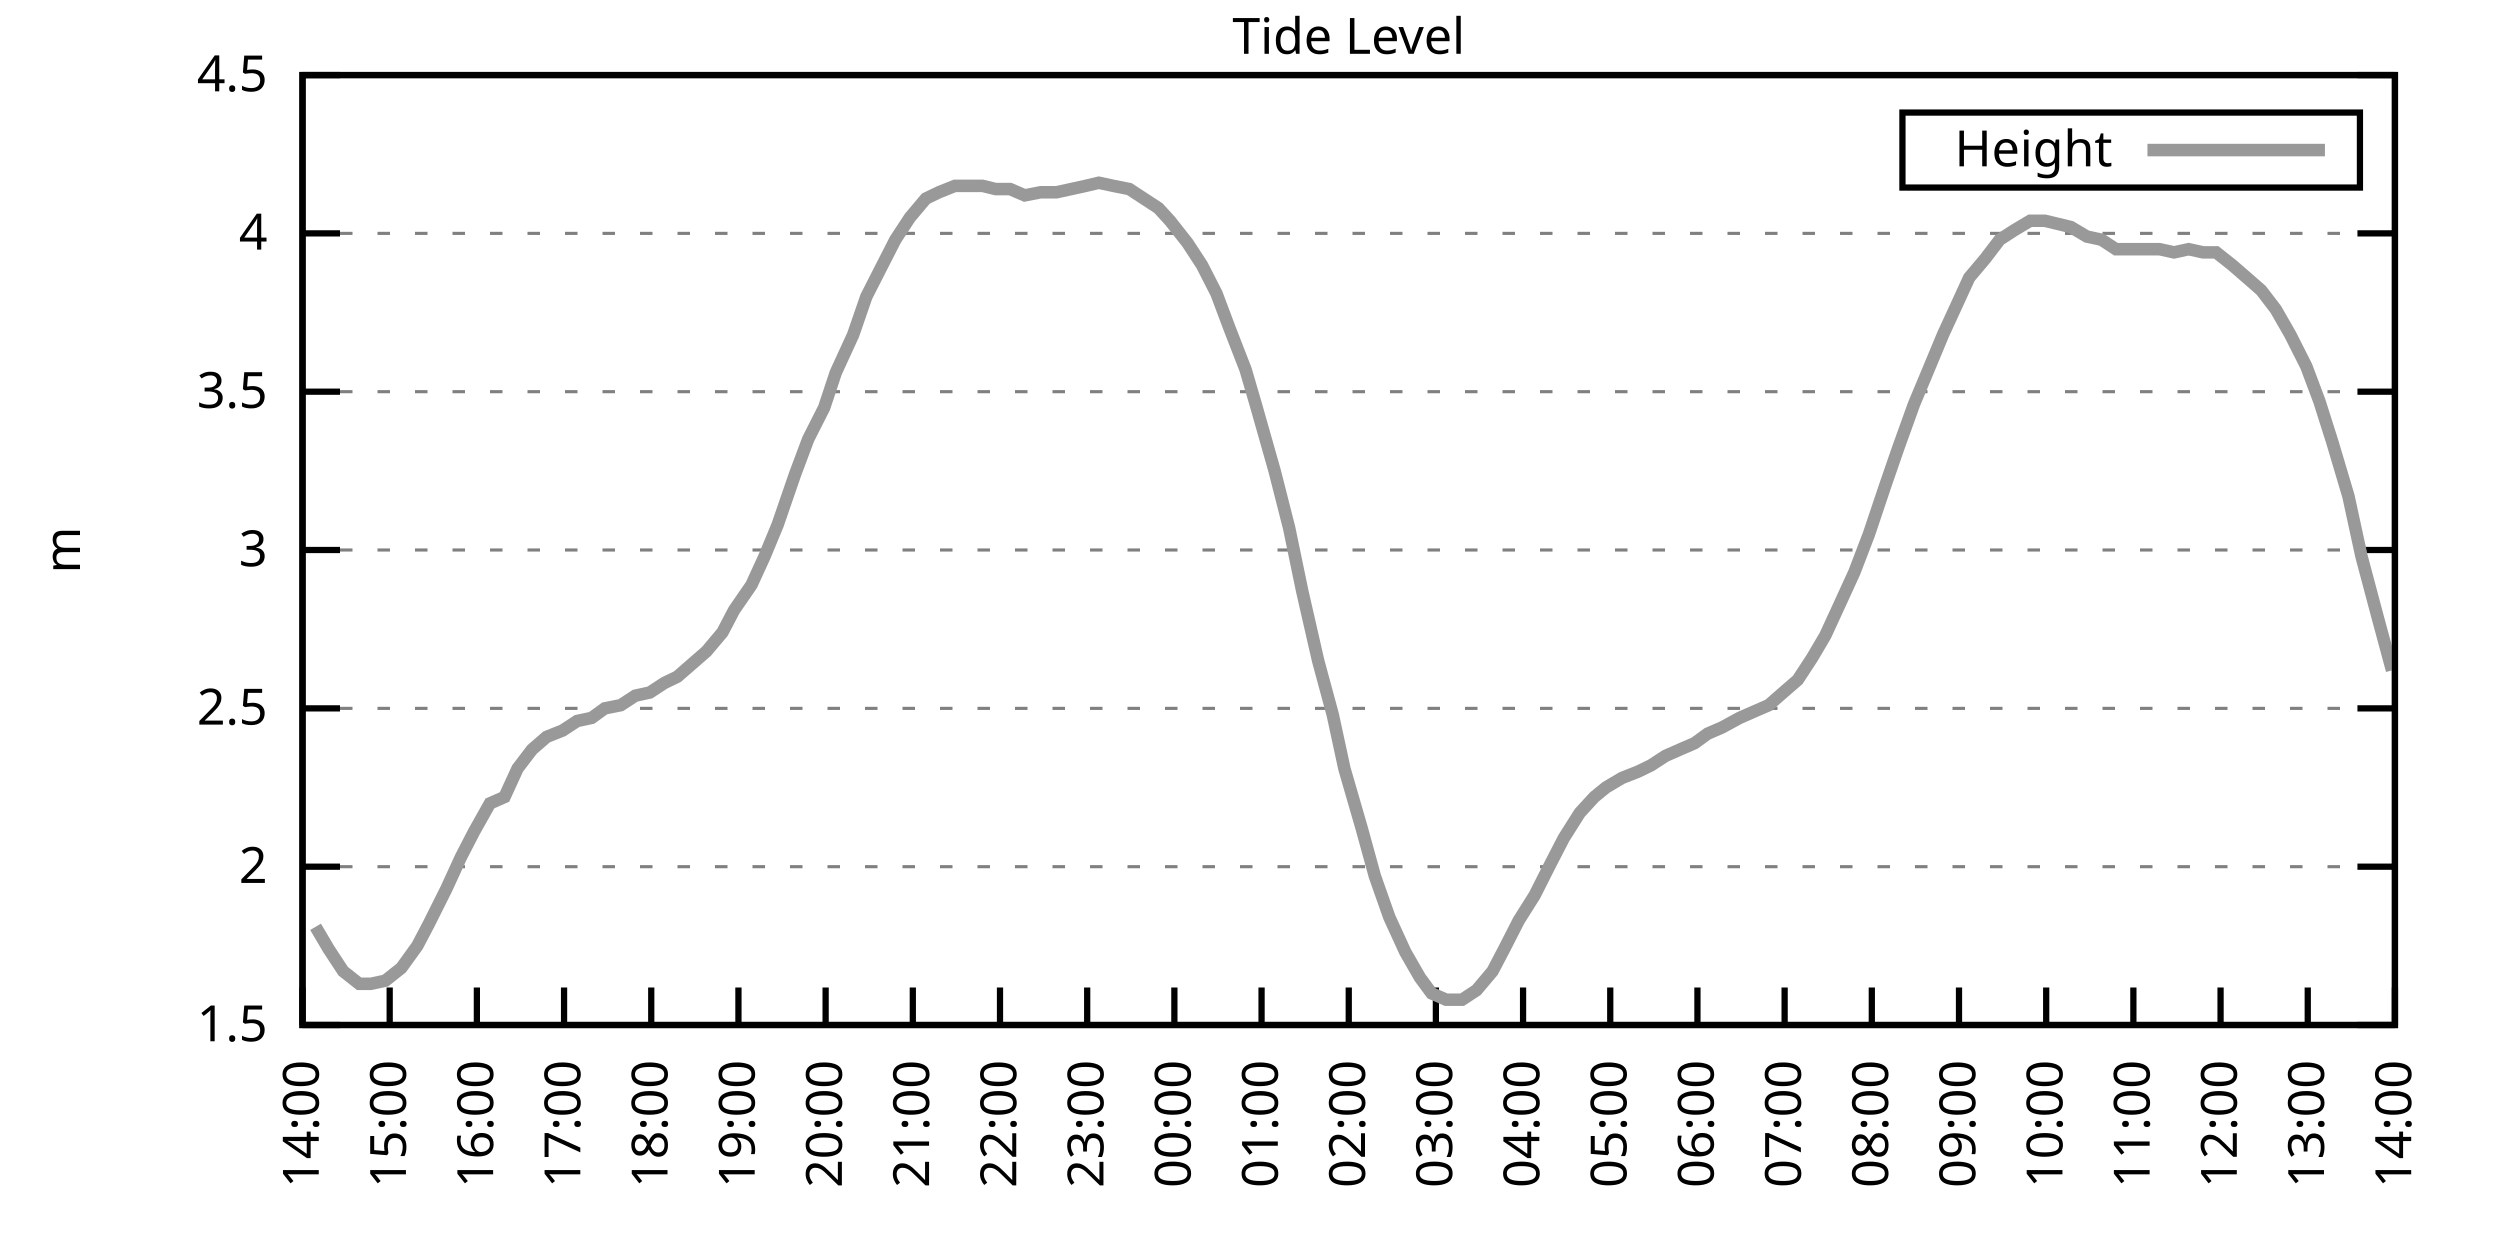
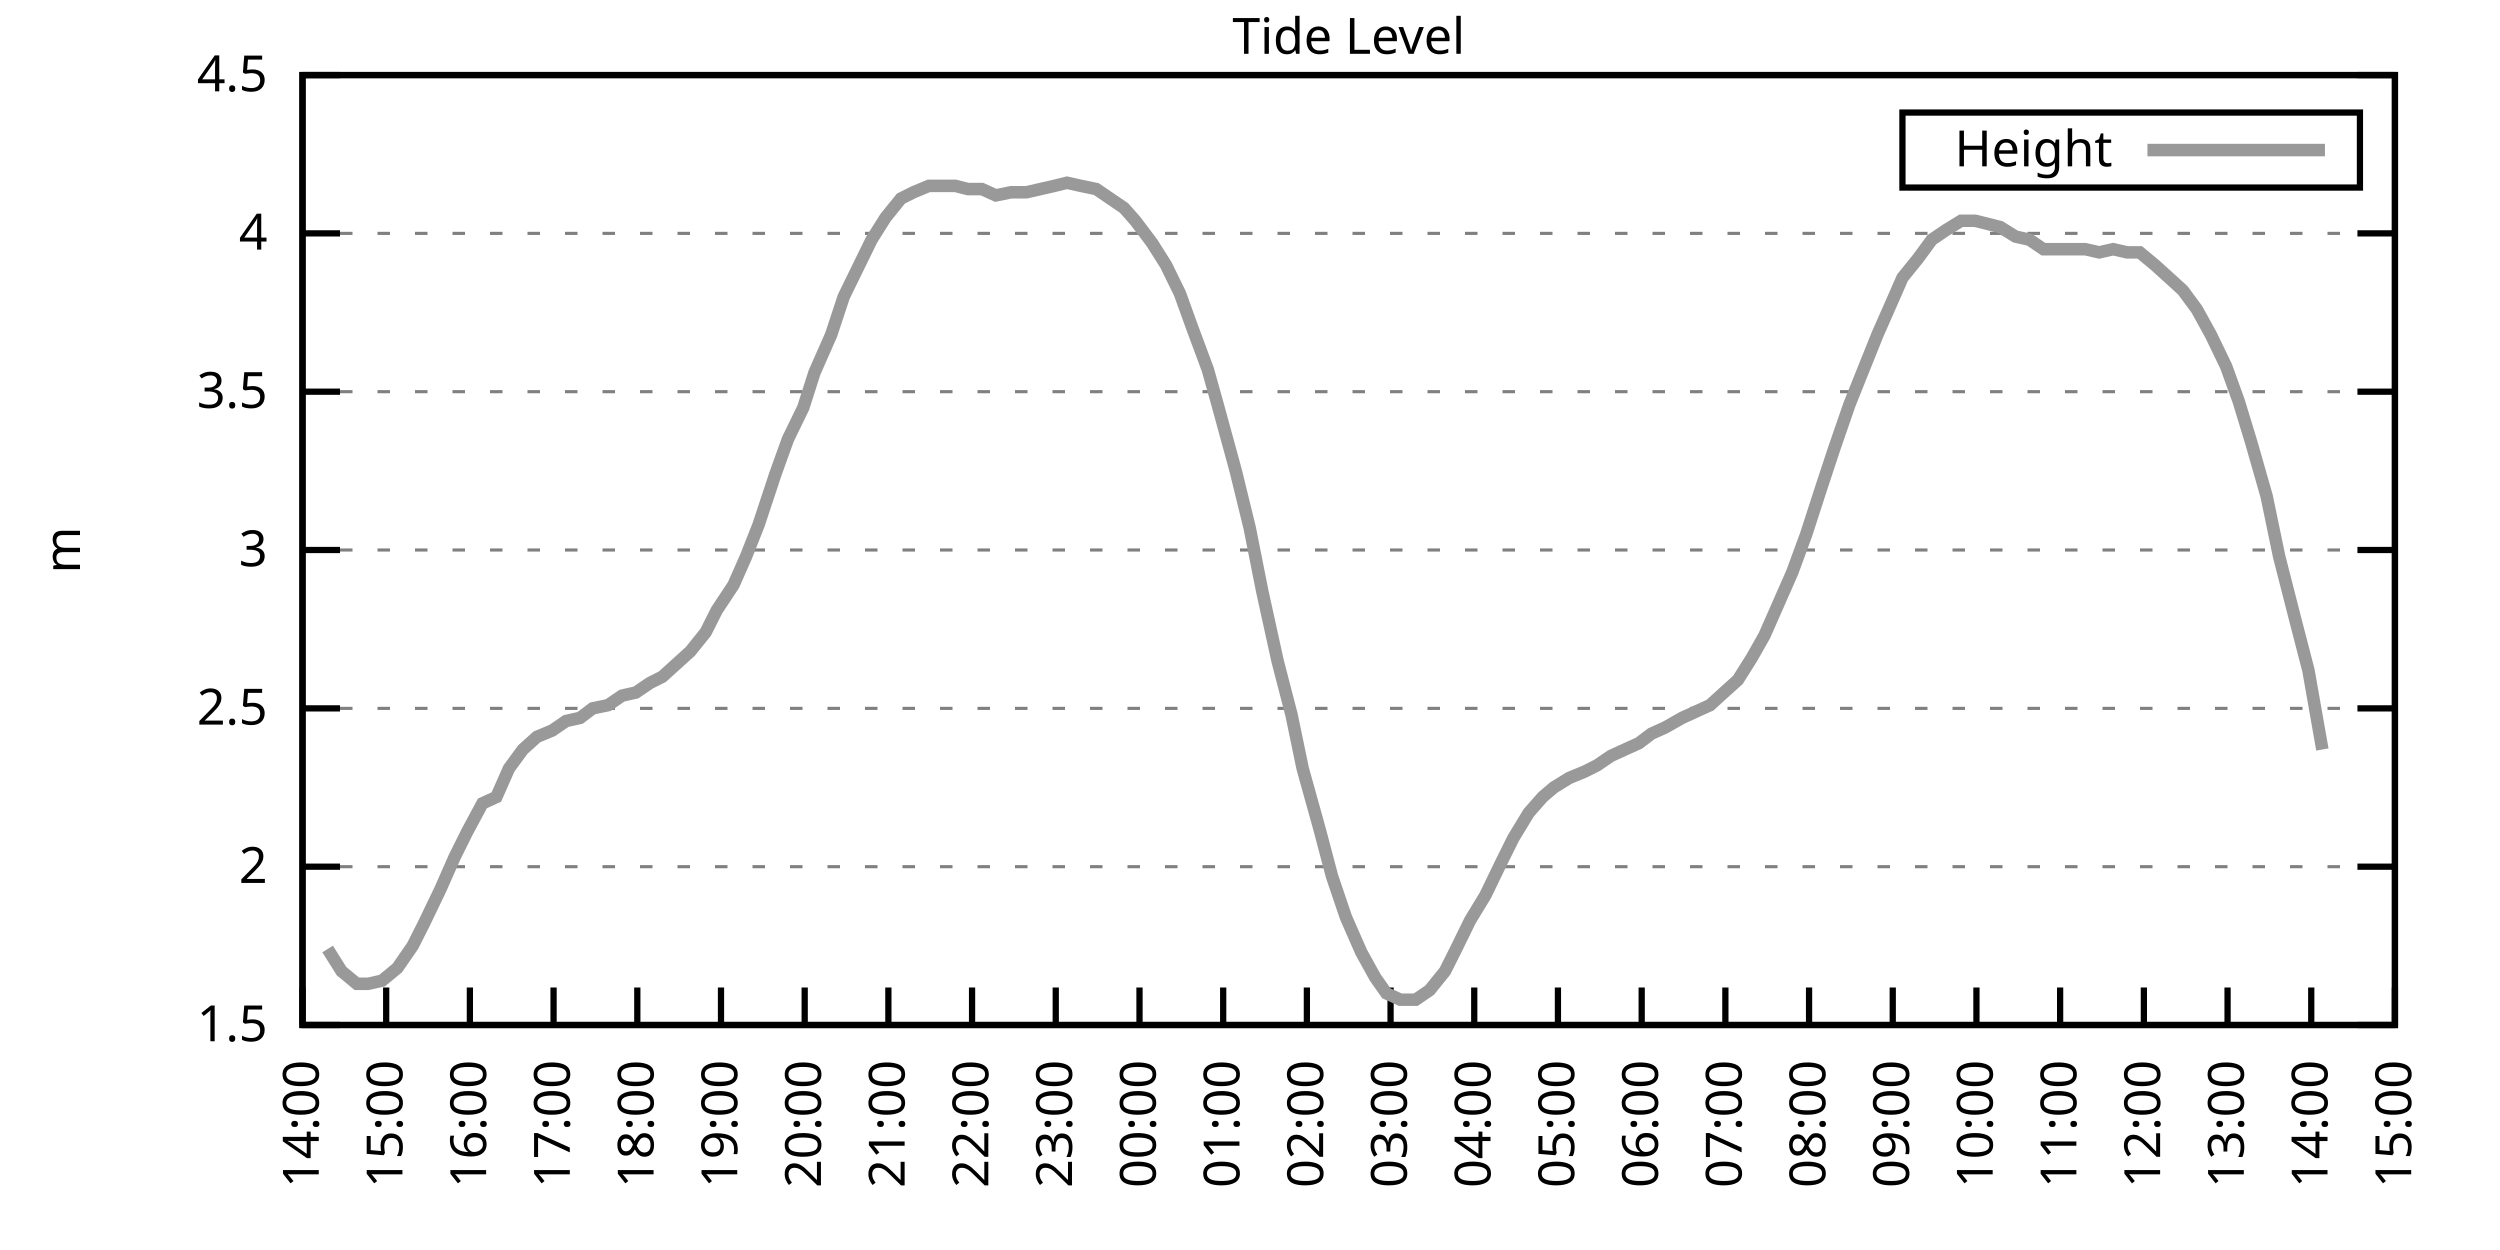
<svg xmlns="http://www.w3.org/2000/svg" xmlns:xlink="http://www.w3.org/1999/xlink" width="400" height="200" viewBox="0 0 400 200">
  <g id="gnuplot_canvas">
    <rect x="0" y="0" width="400" height="200" fill="none" />
    <defs>
      <circle id="gpDot" r="0.5" stroke-width="0.5" stroke="currentColor" />
      <path id="gpPt0" stroke-width="0.333" stroke="currentColor" d="M-1,0 h2 M0,-1 v2" />
      <path id="gpPt1" stroke-width="0.333" stroke="currentColor" d="M-1,-1 L1,1 M1,-1 L-1,1" />
      <path id="gpPt2" stroke-width="0.333" stroke="currentColor" d="M-1,0 L1,0 M0,-1 L0,1 M-1,-1 L1,1 M-1,1 L1,-1" />
      <rect id="gpPt3" stroke-width="0.333" stroke="currentColor" x="-1" y="-1" width="2" height="2" />
      <rect id="gpPt4" stroke-width="0.333" stroke="currentColor" fill="currentColor" x="-1" y="-1" width="2" height="2" />
      <circle id="gpPt5" stroke-width="0.333" stroke="currentColor" cx="0" cy="0" r="1" />
      <use xlink:href="#gpPt5" id="gpPt6" fill="currentColor" stroke="none" />
      <path id="gpPt7" stroke-width="0.333" stroke="currentColor" d="M0,-1.33 L-1.33,0.67 L1.33,0.67 z" />
      <use xlink:href="#gpPt7" id="gpPt8" fill="currentColor" stroke="none" />
      <use xlink:href="#gpPt7" id="gpPt9" stroke="currentColor" transform="rotate(180)" />
      <use xlink:href="#gpPt9" id="gpPt10" fill="currentColor" stroke="none" />
      <use xlink:href="#gpPt3" id="gpPt11" stroke="currentColor" transform="rotate(45)" />
      <use xlink:href="#gpPt11" id="gpPt12" fill="currentColor" stroke="none" />
      <path id="gpPt13" stroke-width="0.333" stroke="currentColor" d="M0,1.330 L1.265,0.411 L0.782,-1.067 L-0.782,-1.076 L-1.265,0.411 z" />
      <use xlink:href="#gpPt13" id="gpPt14" fill="currentColor" stroke="none" />
      <filter id="textbox" filterUnits="objectBoundingBox" x="0" y="0" height="1" width="1">
        <feFlood flood-color="white" flood-opacity="1" result="bgnd" />
        <feComposite in="SourceGraphic" in2="bgnd" operator="atop" />
      </filter>
      <filter id="greybox" filterUnits="objectBoundingBox" x="0" y="0" height="1" width="1">
        <feFlood flood-color="lightgrey" flood-opacity="1" result="grey" />
        <feComposite in="SourceGraphic" in2="grey" operator="atop" />
      </filter>
    </defs>
    <g fill="none" color="white" stroke="currentColor" stroke-width="1.00" stroke-linecap="butt" stroke-linejoin="miter">
</g>
    <g fill="none" color="black" stroke="currentColor" stroke-width="1.00" stroke-linecap="butt" stroke-linejoin="miter">
      <g stroke="none" shape-rendering="crispEdges">
        <polygon fill="rgb(255, 255, 255)" points="48.40,164.00 383.18,164.00 383.18,12.02 48.40,12.02 " />
      </g>
    </g>
    <g fill="none" color="black" stroke="currentColor" stroke-width="1.00" stroke-linecap="butt" stroke-linejoin="miter">
</g>
    <g fill="none" color="black" stroke="black" stroke-width="0.50" stroke-linecap="butt" stroke-linejoin="miter">
</g>
    <g fill="none" color="gray" stroke="currentColor" stroke-width="0.50" stroke-linecap="butt" stroke-linejoin="miter">
      <path stroke="gray" stroke-dasharray="2,4" class="gridline" d="M48.40,164.00 L383.19,164.00  " />
    </g>
    <g fill="none" color="gray" stroke="gray" stroke-width="1.00" stroke-linecap="butt" stroke-linejoin="miter">
</g>
    <g fill="none" color="black" stroke="currentColor" stroke-width="1.00" stroke-linecap="butt" stroke-linejoin="miter">
      <path stroke="black" d="M48.40,164.00 L54.40,164.00 M383.19,164.00 L377.19,164.00  " />
      <g transform="translate(42.80,166.60)" stroke="none" fill="black" font-family="Sans" font-size="8.00" text-anchor="end">
        <text>
          <tspan font-family="Sans"> 1.5</tspan>
        </text>
      </g>
    </g>
    <g fill="none" color="black" stroke="currentColor" stroke-width="1.00" stroke-linecap="butt" stroke-linejoin="miter">
</g>
    <g fill="none" color="black" stroke="black" stroke-width="0.50" stroke-linecap="butt" stroke-linejoin="miter">
</g>
    <g fill="none" color="gray" stroke="currentColor" stroke-width="0.50" stroke-linecap="butt" stroke-linejoin="miter">
      <path stroke="gray" stroke-dasharray="2,4" class="gridline" d="M48.40,138.67 L383.19,138.67  " />
    </g>
    <g fill="none" color="gray" stroke="gray" stroke-width="1.00" stroke-linecap="butt" stroke-linejoin="miter">
</g>
    <g fill="none" color="black" stroke="currentColor" stroke-width="1.00" stroke-linecap="butt" stroke-linejoin="miter">
      <path stroke="black" d="M48.40,138.67 L54.40,138.67 M383.19,138.67 L377.19,138.67  " />
      <g transform="translate(42.80,141.27)" stroke="none" fill="black" font-family="Sans" font-size="8.00" text-anchor="end">
        <text>
          <tspan font-family="Sans"> 2</tspan>
        </text>
      </g>
    </g>
    <g fill="none" color="black" stroke="currentColor" stroke-width="1.00" stroke-linecap="butt" stroke-linejoin="miter">
</g>
    <g fill="none" color="black" stroke="black" stroke-width="0.50" stroke-linecap="butt" stroke-linejoin="miter">
</g>
    <g fill="none" color="gray" stroke="currentColor" stroke-width="0.50" stroke-linecap="butt" stroke-linejoin="miter">
      <path stroke="gray" stroke-dasharray="2,4" class="gridline" d="M48.40,113.34 L383.19,113.34  " />
    </g>
    <g fill="none" color="gray" stroke="gray" stroke-width="1.00" stroke-linecap="butt" stroke-linejoin="miter">
</g>
    <g fill="none" color="black" stroke="currentColor" stroke-width="1.00" stroke-linecap="butt" stroke-linejoin="miter">
      <path stroke="black" d="M48.40,113.34 L54.40,113.34 M383.19,113.34 L377.19,113.34  " />
      <g transform="translate(42.80,115.94)" stroke="none" fill="black" font-family="Sans" font-size="8.00" text-anchor="end">
        <text>
          <tspan font-family="Sans"> 2.5</tspan>
        </text>
      </g>
    </g>
    <g fill="none" color="black" stroke="currentColor" stroke-width="1.00" stroke-linecap="butt" stroke-linejoin="miter">
</g>
    <g fill="none" color="black" stroke="black" stroke-width="0.50" stroke-linecap="butt" stroke-linejoin="miter">
</g>
    <g fill="none" color="gray" stroke="currentColor" stroke-width="0.50" stroke-linecap="butt" stroke-linejoin="miter">
      <path stroke="gray" stroke-dasharray="2,4" class="gridline" d="M48.40,88.00 L383.19,88.00  " />
    </g>
    <g fill="none" color="gray" stroke="gray" stroke-width="1.00" stroke-linecap="butt" stroke-linejoin="miter">
</g>
    <g fill="none" color="black" stroke="currentColor" stroke-width="1.00" stroke-linecap="butt" stroke-linejoin="miter">
      <path stroke="black" d="M48.40,88.00 L54.40,88.00 M383.19,88.00 L377.19,88.00  " />
      <g transform="translate(42.80,90.60)" stroke="none" fill="black" font-family="Sans" font-size="8.00" text-anchor="end">
        <text>
          <tspan font-family="Sans"> 3</tspan>
        </text>
      </g>
    </g>
    <g fill="none" color="black" stroke="currentColor" stroke-width="1.00" stroke-linecap="butt" stroke-linejoin="miter">
</g>
    <g fill="none" color="black" stroke="black" stroke-width="0.50" stroke-linecap="butt" stroke-linejoin="miter">
</g>
    <g fill="none" color="gray" stroke="currentColor" stroke-width="0.50" stroke-linecap="butt" stroke-linejoin="miter">
      <path stroke="gray" stroke-dasharray="2,4" class="gridline" d="M48.40,62.67 L383.19,62.67  " />
    </g>
    <g fill="none" color="gray" stroke="gray" stroke-width="1.00" stroke-linecap="butt" stroke-linejoin="miter">
</g>
    <g fill="none" color="black" stroke="currentColor" stroke-width="1.00" stroke-linecap="butt" stroke-linejoin="miter">
      <path stroke="black" d="M48.40,62.67 L54.40,62.67 M383.19,62.67 L377.19,62.67  " />
      <g transform="translate(42.80,65.27)" stroke="none" fill="black" font-family="Sans" font-size="8.00" text-anchor="end">
        <text>
          <tspan font-family="Sans"> 3.5</tspan>
        </text>
      </g>
    </g>
    <g fill="none" color="black" stroke="currentColor" stroke-width="1.00" stroke-linecap="butt" stroke-linejoin="miter">
</g>
    <g fill="none" color="black" stroke="black" stroke-width="0.50" stroke-linecap="butt" stroke-linejoin="miter">
</g>
    <g fill="none" color="gray" stroke="currentColor" stroke-width="0.50" stroke-linecap="butt" stroke-linejoin="miter">
      <path stroke="gray" stroke-dasharray="2,4" class="gridline" d="M48.40,37.34 L383.19,37.34  " />
    </g>
    <g fill="none" color="gray" stroke="gray" stroke-width="1.00" stroke-linecap="butt" stroke-linejoin="miter">
</g>
    <g fill="none" color="black" stroke="currentColor" stroke-width="1.00" stroke-linecap="butt" stroke-linejoin="miter">
      <path stroke="black" d="M48.40,37.34 L54.40,37.34 M383.19,37.34 L377.19,37.34  " />
      <g transform="translate(42.80,39.94)" stroke="none" fill="black" font-family="Sans" font-size="8.00" text-anchor="end">
        <text>
          <tspan font-family="Sans"> 4</tspan>
        </text>
      </g>
    </g>
    <g fill="none" color="black" stroke="currentColor" stroke-width="1.00" stroke-linecap="butt" stroke-linejoin="miter">
</g>
    <g fill="none" color="black" stroke="black" stroke-width="0.50" stroke-linecap="butt" stroke-linejoin="miter">
</g>
    <g fill="none" color="gray" stroke="currentColor" stroke-width="0.50" stroke-linecap="butt" stroke-linejoin="miter">
      <path stroke="gray" stroke-dasharray="2,4" class="gridline" d="M48.40,12.01 L383.19,12.01  " />
    </g>
    <g fill="none" color="gray" stroke="gray" stroke-width="1.00" stroke-linecap="butt" stroke-linejoin="miter">
</g>
    <g fill="none" color="black" stroke="currentColor" stroke-width="1.00" stroke-linecap="butt" stroke-linejoin="miter">
      <path stroke="black" d="M48.40,12.01 L54.40,12.01 M383.19,12.01 L377.19,12.01  " />
      <g transform="translate(42.80,14.61)" stroke="none" fill="black" font-family="Sans" font-size="8.00" text-anchor="end">
        <text>
          <tspan font-family="Sans"> 4.5</tspan>
        </text>
      </g>
    </g>
    <g fill="none" color="black" stroke="currentColor" stroke-width="1.00" stroke-linecap="butt" stroke-linejoin="miter">
      <path stroke="black" d="M48.40,164.00 L48.40,158.00  " />
      <g transform="translate(51.00,169.60) rotate(270.00)" stroke="none" fill="black" font-family="Sans" font-size="8.00" text-anchor="end">
        <text>
          <tspan font-family="Sans">14:00</tspan>
        </text>
      </g>
    </g>
    <g fill="none" color="black" stroke="currentColor" stroke-width="1.00" stroke-linecap="butt" stroke-linejoin="miter">
-       <path stroke="black" d="M62.35,164.00 L62.35,158.00  " />
-       <g transform="translate(64.95,169.60) rotate(270.00)" stroke="none" fill="black" font-family="Sans" font-size="8.00" text-anchor="end">
+       <path stroke="black" d="M61.79,164.00 L61.79,158.00  " />
+       <g transform="translate(64.39,169.60) rotate(270.00)" stroke="none" fill="black" font-family="Sans" font-size="8.00" text-anchor="end">
        <text>
          <tspan font-family="Sans">15:00</tspan>
        </text>
      </g>
    </g>
    <g fill="none" color="black" stroke="currentColor" stroke-width="1.00" stroke-linecap="butt" stroke-linejoin="miter">
-       <path stroke="black" d="M76.30,164.00 L76.30,158.00  " />
-       <g transform="translate(78.90,169.60) rotate(270.00)" stroke="none" fill="black" font-family="Sans" font-size="8.00" text-anchor="end">
+       <path stroke="black" d="M75.18,164.00 L75.18,158.00  " />
+       <g transform="translate(77.78,169.60) rotate(270.00)" stroke="none" fill="black" font-family="Sans" font-size="8.00" text-anchor="end">
        <text>
          <tspan font-family="Sans">16:00</tspan>
        </text>
      </g>
    </g>
    <g fill="none" color="black" stroke="currentColor" stroke-width="1.00" stroke-linecap="butt" stroke-linejoin="miter">
-       <path stroke="black" d="M90.25,164.00 L90.25,158.00  " />
-       <g transform="translate(92.85,169.60) rotate(270.00)" stroke="none" fill="black" font-family="Sans" font-size="8.00" text-anchor="end">
+       <path stroke="black" d="M88.57,164.00 L88.57,158.00  " />
+       <g transform="translate(91.17,169.60) rotate(270.00)" stroke="none" fill="black" font-family="Sans" font-size="8.00" text-anchor="end">
        <text>
          <tspan font-family="Sans">17:00</tspan>
        </text>
      </g>
    </g>
    <g fill="none" color="black" stroke="currentColor" stroke-width="1.00" stroke-linecap="butt" stroke-linejoin="miter">
-       <path stroke="black" d="M104.20,164.00 L104.20,158.00  " />
-       <g transform="translate(106.80,169.60) rotate(270.00)" stroke="none" fill="black" font-family="Sans" font-size="8.00" text-anchor="end">
+       <path stroke="black" d="M101.97,164.00 L101.97,158.00  " />
+       <g transform="translate(104.57,169.60) rotate(270.00)" stroke="none" fill="black" font-family="Sans" font-size="8.00" text-anchor="end">
        <text>
          <tspan font-family="Sans">18:00</tspan>
        </text>
      </g>
    </g>
    <g fill="none" color="black" stroke="currentColor" stroke-width="1.00" stroke-linecap="butt" stroke-linejoin="miter">
-       <path stroke="black" d="M118.15,164.00 L118.15,158.00  " />
-       <g transform="translate(120.75,169.60) rotate(270.00)" stroke="none" fill="black" font-family="Sans" font-size="8.00" text-anchor="end">
+       <path stroke="black" d="M115.36,164.00 L115.36,158.00  " />
+       <g transform="translate(117.96,169.60) rotate(270.00)" stroke="none" fill="black" font-family="Sans" font-size="8.00" text-anchor="end">
        <text>
          <tspan font-family="Sans">19:00</tspan>
        </text>
      </g>
    </g>
    <g fill="none" color="black" stroke="currentColor" stroke-width="1.00" stroke-linecap="butt" stroke-linejoin="miter">
-       <path stroke="black" d="M132.10,164.00 L132.10,158.00  " />
-       <g transform="translate(134.70,169.60) rotate(270.00)" stroke="none" fill="black" font-family="Sans" font-size="8.00" text-anchor="end">
+       <path stroke="black" d="M128.75,164.00 L128.75,158.00  " />
+       <g transform="translate(131.35,169.60) rotate(270.00)" stroke="none" fill="black" font-family="Sans" font-size="8.00" text-anchor="end">
        <text>
          <tspan font-family="Sans">20:00</tspan>
        </text>
      </g>
    </g>
    <g fill="none" color="black" stroke="currentColor" stroke-width="1.00" stroke-linecap="butt" stroke-linejoin="miter">
-       <path stroke="black" d="M146.05,164.00 L146.05,158.00  " />
-       <g transform="translate(148.65,169.60) rotate(270.00)" stroke="none" fill="black" font-family="Sans" font-size="8.00" text-anchor="end">
+       <path stroke="black" d="M142.14,164.00 L142.14,158.00  " />
+       <g transform="translate(144.74,169.60) rotate(270.00)" stroke="none" fill="black" font-family="Sans" font-size="8.00" text-anchor="end">
        <text>
          <tspan font-family="Sans">21:00</tspan>
        </text>
      </g>
    </g>
    <g fill="none" color="black" stroke="currentColor" stroke-width="1.00" stroke-linecap="butt" stroke-linejoin="miter">
-       <path stroke="black" d="M160.00,164.00 L160.00,158.00  " />
-       <g transform="translate(162.60,169.60) rotate(270.00)" stroke="none" fill="black" font-family="Sans" font-size="8.00" text-anchor="end">
+       <path stroke="black" d="M155.53,164.00 L155.53,158.00  " />
+       <g transform="translate(158.13,169.60) rotate(270.00)" stroke="none" fill="black" font-family="Sans" font-size="8.00" text-anchor="end">
        <text>
          <tspan font-family="Sans">22:00</tspan>
        </text>
      </g>
    </g>
    <g fill="none" color="black" stroke="currentColor" stroke-width="1.00" stroke-linecap="butt" stroke-linejoin="miter">
-       <path stroke="black" d="M173.95,164.00 L173.95,158.00  " />
-       <g transform="translate(176.55,169.60) rotate(270.00)" stroke="none" fill="black" font-family="Sans" font-size="8.00" text-anchor="end">
+       <path stroke="black" d="M168.92,164.00 L168.92,158.00  " />
+       <g transform="translate(171.52,169.60) rotate(270.00)" stroke="none" fill="black" font-family="Sans" font-size="8.00" text-anchor="end">
        <text>
          <tspan font-family="Sans">23:00</tspan>
        </text>
      </g>
    </g>
    <g fill="none" color="black" stroke="currentColor" stroke-width="1.00" stroke-linecap="butt" stroke-linejoin="miter">
-       <path stroke="black" d="M187.90,164.00 L187.90,158.00  " />
-       <g transform="translate(190.50,169.60) rotate(270.00)" stroke="none" fill="black" font-family="Sans" font-size="8.00" text-anchor="end">
+       <path stroke="black" d="M182.32,164.00 L182.32,158.00  " />
+       <g transform="translate(184.92,169.60) rotate(270.00)" stroke="none" fill="black" font-family="Sans" font-size="8.00" text-anchor="end">
        <text>
          <tspan font-family="Sans">00:00</tspan>
        </text>
      </g>
    </g>
    <g fill="none" color="black" stroke="currentColor" stroke-width="1.00" stroke-linecap="butt" stroke-linejoin="miter">
-       <path stroke="black" d="M201.85,164.00 L201.85,158.00  " />
-       <g transform="translate(204.45,169.60) rotate(270.00)" stroke="none" fill="black" font-family="Sans" font-size="8.00" text-anchor="end">
+       <path stroke="black" d="M195.71,164.00 L195.71,158.00  " />
+       <g transform="translate(198.31,169.60) rotate(270.00)" stroke="none" fill="black" font-family="Sans" font-size="8.00" text-anchor="end">
        <text>
          <tspan font-family="Sans">01:00</tspan>
        </text>
      </g>
    </g>
    <g fill="none" color="black" stroke="currentColor" stroke-width="1.00" stroke-linecap="butt" stroke-linejoin="miter">
-       <path stroke="black" d="M215.80,164.00 L215.80,158.00  " />
-       <g transform="translate(218.40,169.60) rotate(270.00)" stroke="none" fill="black" font-family="Sans" font-size="8.00" text-anchor="end">
+       <path stroke="black" d="M209.10,164.00 L209.10,158.00  " />
+       <g transform="translate(211.70,169.60) rotate(270.00)" stroke="none" fill="black" font-family="Sans" font-size="8.00" text-anchor="end">
        <text>
          <tspan font-family="Sans">02:00</tspan>
        </text>
      </g>
    </g>
    <g fill="none" color="black" stroke="currentColor" stroke-width="1.00" stroke-linecap="butt" stroke-linejoin="miter">
-       <path stroke="black" d="M229.74,164.00 L229.74,158.00  " />
-       <g transform="translate(232.34,169.60) rotate(270.00)" stroke="none" fill="black" font-family="Sans" font-size="8.00" text-anchor="end">
+       <path stroke="black" d="M222.49,164.00 L222.49,158.00  " />
+       <g transform="translate(225.09,169.60) rotate(270.00)" stroke="none" fill="black" font-family="Sans" font-size="8.00" text-anchor="end">
        <text>
          <tspan font-family="Sans">03:00</tspan>
        </text>
      </g>
    </g>
    <g fill="none" color="black" stroke="currentColor" stroke-width="1.00" stroke-linecap="butt" stroke-linejoin="miter">
-       <path stroke="black" d="M243.69,164.00 L243.69,158.00  " />
-       <g transform="translate(246.29,169.60) rotate(270.00)" stroke="none" fill="black" font-family="Sans" font-size="8.00" text-anchor="end">
+       <path stroke="black" d="M235.88,164.00 L235.88,158.00  " />
+       <g transform="translate(238.48,169.60) rotate(270.00)" stroke="none" fill="black" font-family="Sans" font-size="8.00" text-anchor="end">
        <text>
          <tspan font-family="Sans">04:00</tspan>
        </text>
      </g>
    </g>
    <g fill="none" color="black" stroke="currentColor" stroke-width="1.00" stroke-linecap="butt" stroke-linejoin="miter">
-       <path stroke="black" d="M257.64,164.00 L257.64,158.00  " />
-       <g transform="translate(260.24,169.60) rotate(270.00)" stroke="none" fill="black" font-family="Sans" font-size="8.00" text-anchor="end">
+       <path stroke="black" d="M249.27,164.00 L249.27,158.00  " />
+       <g transform="translate(251.87,169.60) rotate(270.00)" stroke="none" fill="black" font-family="Sans" font-size="8.00" text-anchor="end">
        <text>
          <tspan font-family="Sans">05:00</tspan>
        </text>
      </g>
    </g>
    <g fill="none" color="black" stroke="currentColor" stroke-width="1.00" stroke-linecap="butt" stroke-linejoin="miter">
-       <path stroke="black" d="M271.59,164.00 L271.59,158.00  " />
-       <g transform="translate(274.19,169.60) rotate(270.00)" stroke="none" fill="black" font-family="Sans" font-size="8.00" text-anchor="end">
+       <path stroke="black" d="M262.67,164.00 L262.67,158.00  " />
+       <g transform="translate(265.27,169.60) rotate(270.00)" stroke="none" fill="black" font-family="Sans" font-size="8.00" text-anchor="end">
        <text>
          <tspan font-family="Sans">06:00</tspan>
        </text>
      </g>
    </g>
    <g fill="none" color="black" stroke="currentColor" stroke-width="1.00" stroke-linecap="butt" stroke-linejoin="miter">
-       <path stroke="black" d="M285.54,164.00 L285.54,158.00  " />
-       <g transform="translate(288.14,169.60) rotate(270.00)" stroke="none" fill="black" font-family="Sans" font-size="8.00" text-anchor="end">
+       <path stroke="black" d="M276.06,164.00 L276.06,158.00  " />
+       <g transform="translate(278.66,169.60) rotate(270.00)" stroke="none" fill="black" font-family="Sans" font-size="8.00" text-anchor="end">
        <text>
          <tspan font-family="Sans">07:00</tspan>
        </text>
      </g>
    </g>
    <g fill="none" color="black" stroke="currentColor" stroke-width="1.00" stroke-linecap="butt" stroke-linejoin="miter">
-       <path stroke="black" d="M299.49,164.00 L299.49,158.00  " />
-       <g transform="translate(302.09,169.60) rotate(270.00)" stroke="none" fill="black" font-family="Sans" font-size="8.00" text-anchor="end">
+       <path stroke="black" d="M289.45,164.00 L289.45,158.00  " />
+       <g transform="translate(292.05,169.60) rotate(270.00)" stroke="none" fill="black" font-family="Sans" font-size="8.00" text-anchor="end">
        <text>
          <tspan font-family="Sans">08:00</tspan>
        </text>
      </g>
    </g>
    <g fill="none" color="black" stroke="currentColor" stroke-width="1.00" stroke-linecap="butt" stroke-linejoin="miter">
-       <path stroke="black" d="M313.44,164.00 L313.44,158.00  " />
-       <g transform="translate(316.04,169.60) rotate(270.00)" stroke="none" fill="black" font-family="Sans" font-size="8.00" text-anchor="end">
+       <path stroke="black" d="M302.84,164.00 L302.84,158.00  " />
+       <g transform="translate(305.44,169.60) rotate(270.00)" stroke="none" fill="black" font-family="Sans" font-size="8.00" text-anchor="end">
        <text>
          <tspan font-family="Sans">09:00</tspan>
        </text>
      </g>
    </g>
    <g fill="none" color="black" stroke="currentColor" stroke-width="1.00" stroke-linecap="butt" stroke-linejoin="miter">
-       <path stroke="black" d="M327.39,164.00 L327.39,158.00  " />
-       <g transform="translate(329.99,169.60) rotate(270.00)" stroke="none" fill="black" font-family="Sans" font-size="8.00" text-anchor="end">
+       <path stroke="black" d="M316.23,164.00 L316.23,158.00  " />
+       <g transform="translate(318.83,169.60) rotate(270.00)" stroke="none" fill="black" font-family="Sans" font-size="8.00" text-anchor="end">
        <text>
          <tspan font-family="Sans">10:00</tspan>
        </text>
      </g>
    </g>
    <g fill="none" color="black" stroke="currentColor" stroke-width="1.00" stroke-linecap="butt" stroke-linejoin="miter">
-       <path stroke="black" d="M341.34,164.00 L341.34,158.00  " />
-       <g transform="translate(343.94,169.60) rotate(270.00)" stroke="none" fill="black" font-family="Sans" font-size="8.00" text-anchor="end">
+       <path stroke="black" d="M329.62,164.00 L329.62,158.00  " />
+       <g transform="translate(332.22,169.60) rotate(270.00)" stroke="none" fill="black" font-family="Sans" font-size="8.00" text-anchor="end">
        <text>
          <tspan font-family="Sans">11:00</tspan>
        </text>
      </g>
    </g>
    <g fill="none" color="black" stroke="currentColor" stroke-width="1.00" stroke-linecap="butt" stroke-linejoin="miter">
-       <path stroke="black" d="M355.29,164.00 L355.29,158.00  " />
-       <g transform="translate(357.89,169.60) rotate(270.00)" stroke="none" fill="black" font-family="Sans" font-size="8.00" text-anchor="end">
+       <path stroke="black" d="M343.02,164.00 L343.02,158.00  " />
+       <g transform="translate(345.62,169.60) rotate(270.00)" stroke="none" fill="black" font-family="Sans" font-size="8.00" text-anchor="end">
        <text>
          <tspan font-family="Sans">12:00</tspan>
        </text>
      </g>
    </g>
    <g fill="none" color="black" stroke="currentColor" stroke-width="1.00" stroke-linecap="butt" stroke-linejoin="miter">
-       <path stroke="black" d="M369.24,164.00 L369.24,158.00  " />
-       <g transform="translate(371.84,169.60) rotate(270.00)" stroke="none" fill="black" font-family="Sans" font-size="8.00" text-anchor="end">
+       <path stroke="black" d="M356.41,164.00 L356.41,158.00  " />
+       <g transform="translate(359.01,169.60) rotate(270.00)" stroke="none" fill="black" font-family="Sans" font-size="8.00" text-anchor="end">
        <text>
          <tspan font-family="Sans">13:00</tspan>
+         </text>
+       </g>
+     </g>
+     <g fill="none" color="black" stroke="currentColor" stroke-width="1.00" stroke-linecap="butt" stroke-linejoin="miter">
+       <path stroke="black" d="M369.80,164.00 L369.80,158.00  " />
+       <g transform="translate(372.40,169.60) rotate(270.00)" stroke="none" fill="black" font-family="Sans" font-size="8.00" text-anchor="end">
+         <text>
+           <tspan font-family="Sans">14:00</tspan>
        </text>
      </g>
    </g>
    <g fill="none" color="black" stroke="currentColor" stroke-width="1.00" stroke-linecap="butt" stroke-linejoin="miter">
      <path stroke="black" d="M383.19,164.00 L383.19,158.00  " />
      <g transform="translate(385.79,169.60) rotate(270.00)" stroke="none" fill="black" font-family="Sans" font-size="8.00" text-anchor="end">
        <text>
-           <tspan font-family="Sans">14:00</tspan>
+           <tspan font-family="Sans">15:00</tspan>
        </text>
      </g>
    </g>
    <g fill="none" color="black" stroke="currentColor" stroke-width="1.00" stroke-linecap="butt" stroke-linejoin="miter">
</g>
    <g fill="none" color="black" stroke="currentColor" stroke-width="1.00" stroke-linecap="butt" stroke-linejoin="miter">
      <path stroke="black" d="M48.40,12.01 L48.40,164.00 L383.19,164.00 L383.19,12.01 L48.40,12.01 Z  " />
    </g>
    <g fill="none" color="black" stroke="currentColor" stroke-width="1.00" stroke-linecap="butt" stroke-linejoin="miter">
</g>
    <g fill="none" color="black" stroke="currentColor" stroke-width="1.00" stroke-linecap="butt" stroke-linejoin="miter">
      <path stroke="black" d="M304.39,30.01 L304.39,18.01 L377.59,18.01 L377.59,30.01 L304.39,30.01 Z  " />
    </g>
    <g id="Tide_level_plot_1">
      <g fill="none" color="white" stroke="black" stroke-width="2.00" stroke-linecap="butt" stroke-linejoin="miter">
</g>
      <g fill="none" color="black" stroke="currentColor" stroke-width="2.00" stroke-linecap="butt" stroke-linejoin="miter">
        <g transform="translate(337.99,26.61)" stroke="none" fill="black" font-family="Sans" font-size="8.00" text-anchor="end">
          <text>
            <tspan font-family="Sans">Height</tspan>
          </text>
        </g>
      </g>
      <g fill="none" color="black" stroke="currentColor" stroke-width="2.00" stroke-linecap="butt" stroke-linejoin="miter">
-         <path stroke="rgb(153, 153, 153)" d="M343.59,24.01 L371.99,24.01 M50.49,148.29 L52.58,151.84 L54.91,155.39 L57.47,157.41 L59.33,157.41 L61.65,156.91   L64.21,154.88 L66.77,151.33 L68.63,147.79 L71.42,142.21 L73.74,137.15 L75.83,133.10 L78.39,128.54 L80.72,127.52   L82.81,122.96 L85.13,119.92 L87.46,117.90 L90.02,116.88 L92.34,115.36 L94.67,114.86 L96.76,113.34 L99.32,112.83   L101.64,111.31 L103.97,110.80 L106.29,109.28 L108.38,108.27 L110.71,106.24 L113.03,104.22 L115.59,101.18 L117.45,97.63   L120.24,93.58 L122.33,89.02 L124.43,83.95 L127.22,75.85 L129.31,70.27 L131.87,65.21 L133.72,59.63 L136.51,53.55   L138.61,47.47 L140.93,42.91 L143.26,38.35 L145.58,34.81 L148.14,31.77 L150.23,30.76 L152.79,29.74 L154.88,29.74   L157.21,29.74 L159.30,30.25 L161.62,30.25 L163.95,31.26 L166.51,30.76 L169.06,30.76 L171.39,30.25 L173.71,29.74   L175.81,29.24 L178.13,29.74 L180.69,30.25 L183.01,31.77 L185.34,33.29 L187.20,35.32 L189.99,38.86 L192.31,42.41   L194.64,46.97 L196.73,52.54 L199.29,59.13 L200.92,64.70 L203.94,75.34 L206.26,84.46 L208.36,94.59 L210.91,105.74   L213.24,114.35 L215.10,122.96 L217.89,132.59 L219.98,140.19 L222.30,146.77 L224.86,152.35 L227.19,156.40 L229.05,158.93   L231.37,159.95 L233.93,159.95 L236.25,158.43 L238.81,155.39 L240.67,151.84 L243.00,147.28 L245.55,143.23 L248.11,138.16   L250.20,134.11 L252.76,130.06 L255.09,127.52 L256.95,126.00 L259.50,124.48 L262.06,123.47 L264.15,122.46 L266.48,120.94   L268.80,119.92 L271.13,118.91 L273.22,117.39 L275.55,116.38 L278.34,114.86 L280.66,113.84 L282.99,112.83 L285.31,110.80   L287.64,108.78 L289.96,105.23 L292.05,101.68 L294.38,96.62 L296.70,91.55 L299.03,85.47 L301.58,77.87 L303.68,71.79   L306.23,64.70 L308.56,59.13 L310.88,53.55 L313.21,48.49 L315.07,44.43 L317.63,41.39 L319.95,38.35 L322.28,36.84   L324.83,35.32 L327.16,35.32 L329.25,35.82 L331.34,36.33 L333.90,37.85 L336.23,38.35 L338.55,39.87 L340.88,39.87   L343.43,39.87 L345.53,39.87 L347.85,40.38 L350.18,39.87 L352.50,40.38 L354.59,40.38 L357.15,42.41 L359.48,44.43   L361.80,46.46 L364.13,49.50 L366.45,53.55 L369.01,58.62 L371.10,64.19 L373.19,70.78 L375.75,79.39 L377.84,89.02   L380.40,98.64 L382.73,107.26  " />
+         <path stroke="rgb(153, 153, 153)" d="M343.59,24.01 L371.99,24.01 M52.42,151.84 L54.65,155.39 L57.10,157.41 L58.89,157.41 L61.12,156.91 L63.58,154.88   L66.03,151.33 L67.82,147.79 L70.50,142.21 L72.73,137.15 L74.74,133.10 L77.19,128.54 L79.42,127.52 L81.43,122.96   L83.66,119.92 L85.90,117.90 L88.35,116.88 L90.58,115.36 L92.82,114.86 L94.82,113.34 L97.28,112.83 L99.51,111.31   L101.74,110.80 L103.98,109.28 L105.98,108.27 L108.22,106.24 L110.45,104.22 L112.90,101.18 L114.69,97.63 L117.37,93.58   L119.38,89.02 L121.38,83.95 L124.06,75.85 L126.07,70.27 L128.53,65.21 L130.31,59.63 L132.99,53.55 L135.00,47.47   L137.23,42.91 L139.46,38.35 L141.69,34.81 L144.15,31.77 L146.16,30.76 L148.61,29.74 L150.62,29.74 L152.85,29.74   L154.86,30.25 L157.10,30.25 L159.33,31.26 L161.78,30.76 L164.24,30.76 L166.47,30.25 L168.70,29.74 L170.71,29.24   L172.94,29.74 L175.40,30.25 L177.63,31.77 L179.86,33.29 L181.65,35.32 L184.32,38.86 L186.56,42.41 L188.79,46.97   L190.80,52.54 L193.25,59.13 L194.81,64.70 L197.72,75.34 L199.95,84.46 L201.96,94.59 L204.41,105.74 L206.64,114.35   L208.43,122.96 L211.11,132.59 L213.12,140.19 L215.35,146.77 L217.80,152.35 L220.04,156.40 L221.82,158.93 L224.05,159.95   L226.51,159.95 L228.74,158.43 L231.20,155.39 L232.98,151.84 L235.21,147.28 L237.67,143.23 L240.12,138.16 L242.13,134.11   L244.59,130.06 L246.82,127.52 L248.60,126.00 L251.06,124.48 L253.51,123.47 L255.52,122.46 L257.76,120.94 L259.99,119.92   L262.22,118.91 L264.23,117.39 L266.46,116.38 L269.14,114.86 L271.37,113.84 L273.60,112.83 L275.83,110.80 L278.07,108.78   L280.30,105.23 L282.31,101.68 L284.54,96.62 L286.77,91.55 L289.00,85.47 L291.46,77.87 L293.47,71.79 L295.92,64.70   L298.15,59.13 L300.39,53.55 L302.62,48.49 L304.40,44.43 L306.86,41.39 L309.09,38.35 L311.32,36.84 L313.78,35.32   L316.01,35.32 L318.02,35.82 L320.03,36.33 L322.48,37.85 L324.71,38.35 L326.95,39.87 L329.18,39.87 L331.63,39.87   L333.64,39.87 L335.87,40.38 L338.10,39.87 L340.34,40.38 L342.35,40.38 L344.80,42.41 L347.03,44.43 L349.26,46.46   L351.50,49.50 L353.73,53.55 L356.18,58.62 L358.19,64.19 L360.20,70.78 L362.66,79.39 L364.66,89.02 L367.12,98.64   L369.35,107.26 L371.58,119.92  " />
      </g>
    </g>
    <g fill="none" color="black" stroke="currentColor" stroke-width="2.00" stroke-linecap="butt" stroke-linejoin="miter">
</g>
    <g fill="none" color="black" stroke="black" stroke-width="1.00" stroke-linecap="butt" stroke-linejoin="miter">
</g>
    <g fill="none" color="black" stroke="currentColor" stroke-width="1.00" stroke-linecap="butt" stroke-linejoin="miter">
      <path stroke="black" d="M48.40,12.01 L48.40,164.00 L383.19,164.00 L383.19,12.01 L48.40,12.01 Z  " />
      <g transform="translate(12.80,88.01) rotate(270.00)" stroke="none" fill="black" font-family="Sans" font-size="8.00" text-anchor="middle">
        <text>
          <tspan font-family="Sans">m</tspan>
        </text>
      </g>
    </g>
    <g fill="none" color="black" stroke="currentColor" stroke-width="1.00" stroke-linecap="butt" stroke-linejoin="miter">
</g>
    <g fill="none" color="black" stroke="currentColor" stroke-width="1.00" stroke-linecap="butt" stroke-linejoin="miter">
      <g transform="translate(215.79,8.61)" stroke="none" fill="black" font-family="Sans" font-size="8.00" text-anchor="middle">
        <text>
          <tspan font-family="Sans">Tide Level</tspan>
        </text>
      </g>
    </g>
    <g fill="none" color="black" stroke="currentColor" stroke-width="1.00" stroke-linecap="butt" stroke-linejoin="miter">
</g>
  </g>
</svg>
